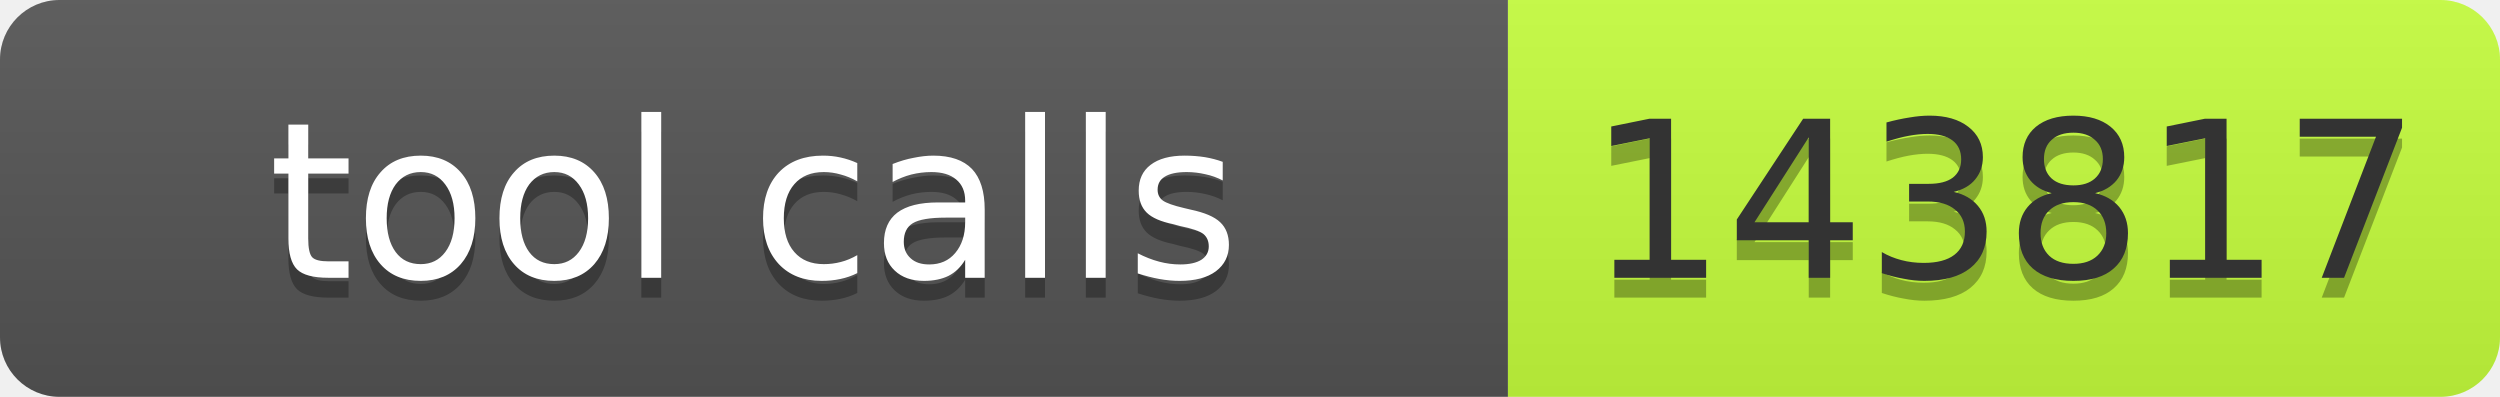
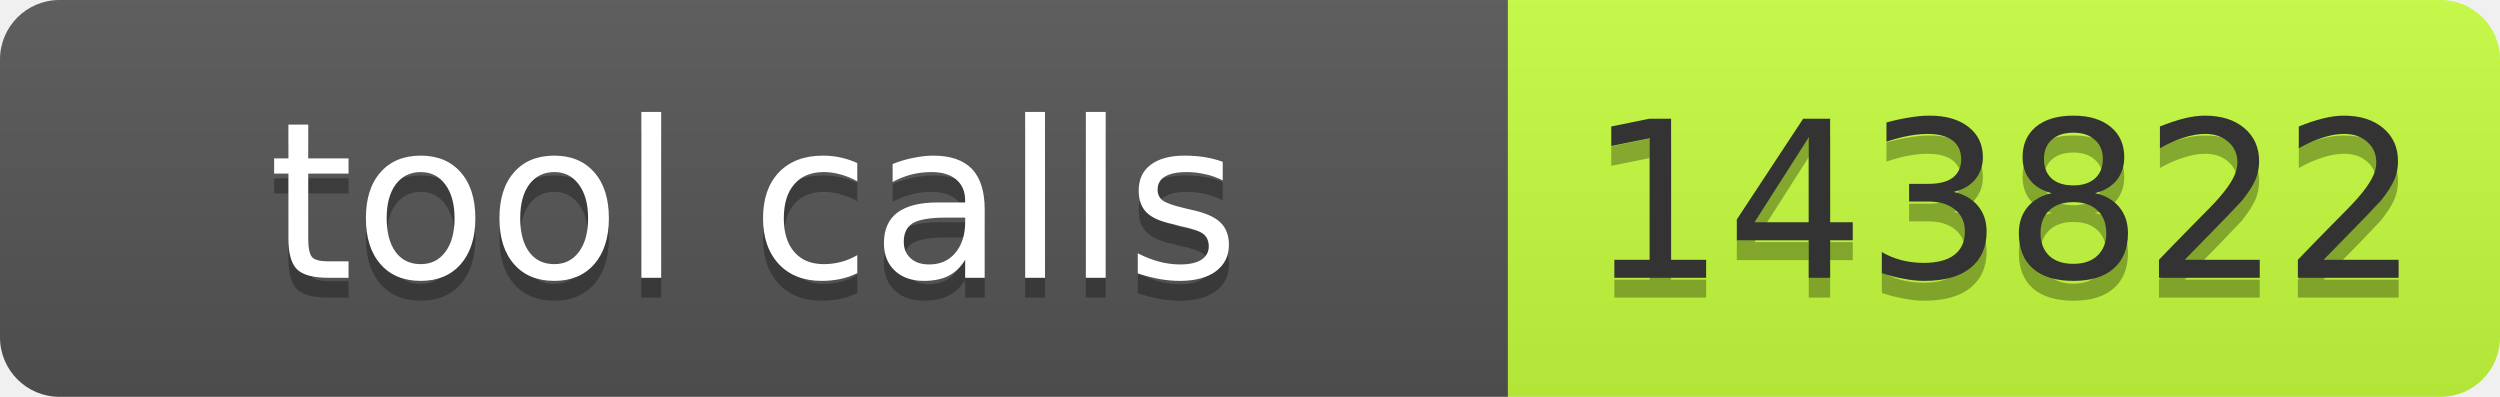
- <svg xmlns="http://www.w3.org/2000/svg" width="126" height="20" role="img" aria-label="tool calls: 143817">
+ <svg xmlns="http://www.w3.org/2000/svg" width="126" height="20" role="img" aria-label="tool calls: 143822">
  <linearGradient id="s" x2="0" y2="100%">
    <stop offset="0" stop-color="#bbb" stop-opacity=".1" />
    <stop offset="1" stop-opacity=".1" />
  </linearGradient>
  <clipPath id="r">
    <rect width="126" height="20" rx="3" fill="#fff" />
  </clipPath>
  <g clip-path="url(#r)">
    <rect width="76" height="20" fill="#555" />
    <rect x="76" width="50" height="20" fill="#c6ff3d" />
    <rect width="126" height="20" fill="url(#s)" />
  </g>
  <g font-family="Verdana,Geneva,DejaVu Sans,sans-serif" font-size="11">
    <text x="38" y="15" fill="#010101" fill-opacity=".3" text-anchor="middle" textLength="66">tool calls</text>
    <text x="38" y="14" fill="#fff" text-anchor="middle" textLength="66">tool calls</text>
-     <text x="101" y="15" fill="#010101" fill-opacity=".3" text-anchor="middle" textLength="40">143817</text>
-     <text x="101" y="14" fill="#333" text-anchor="middle" textLength="40">143817</text>
+     <text x="101" y="15" fill="#010101" fill-opacity=".3" text-anchor="middle" textLength="40">143822</text>
+     <text x="101" y="14" fill="#333" text-anchor="middle" textLength="40">143822</text>
  </g>
</svg>
